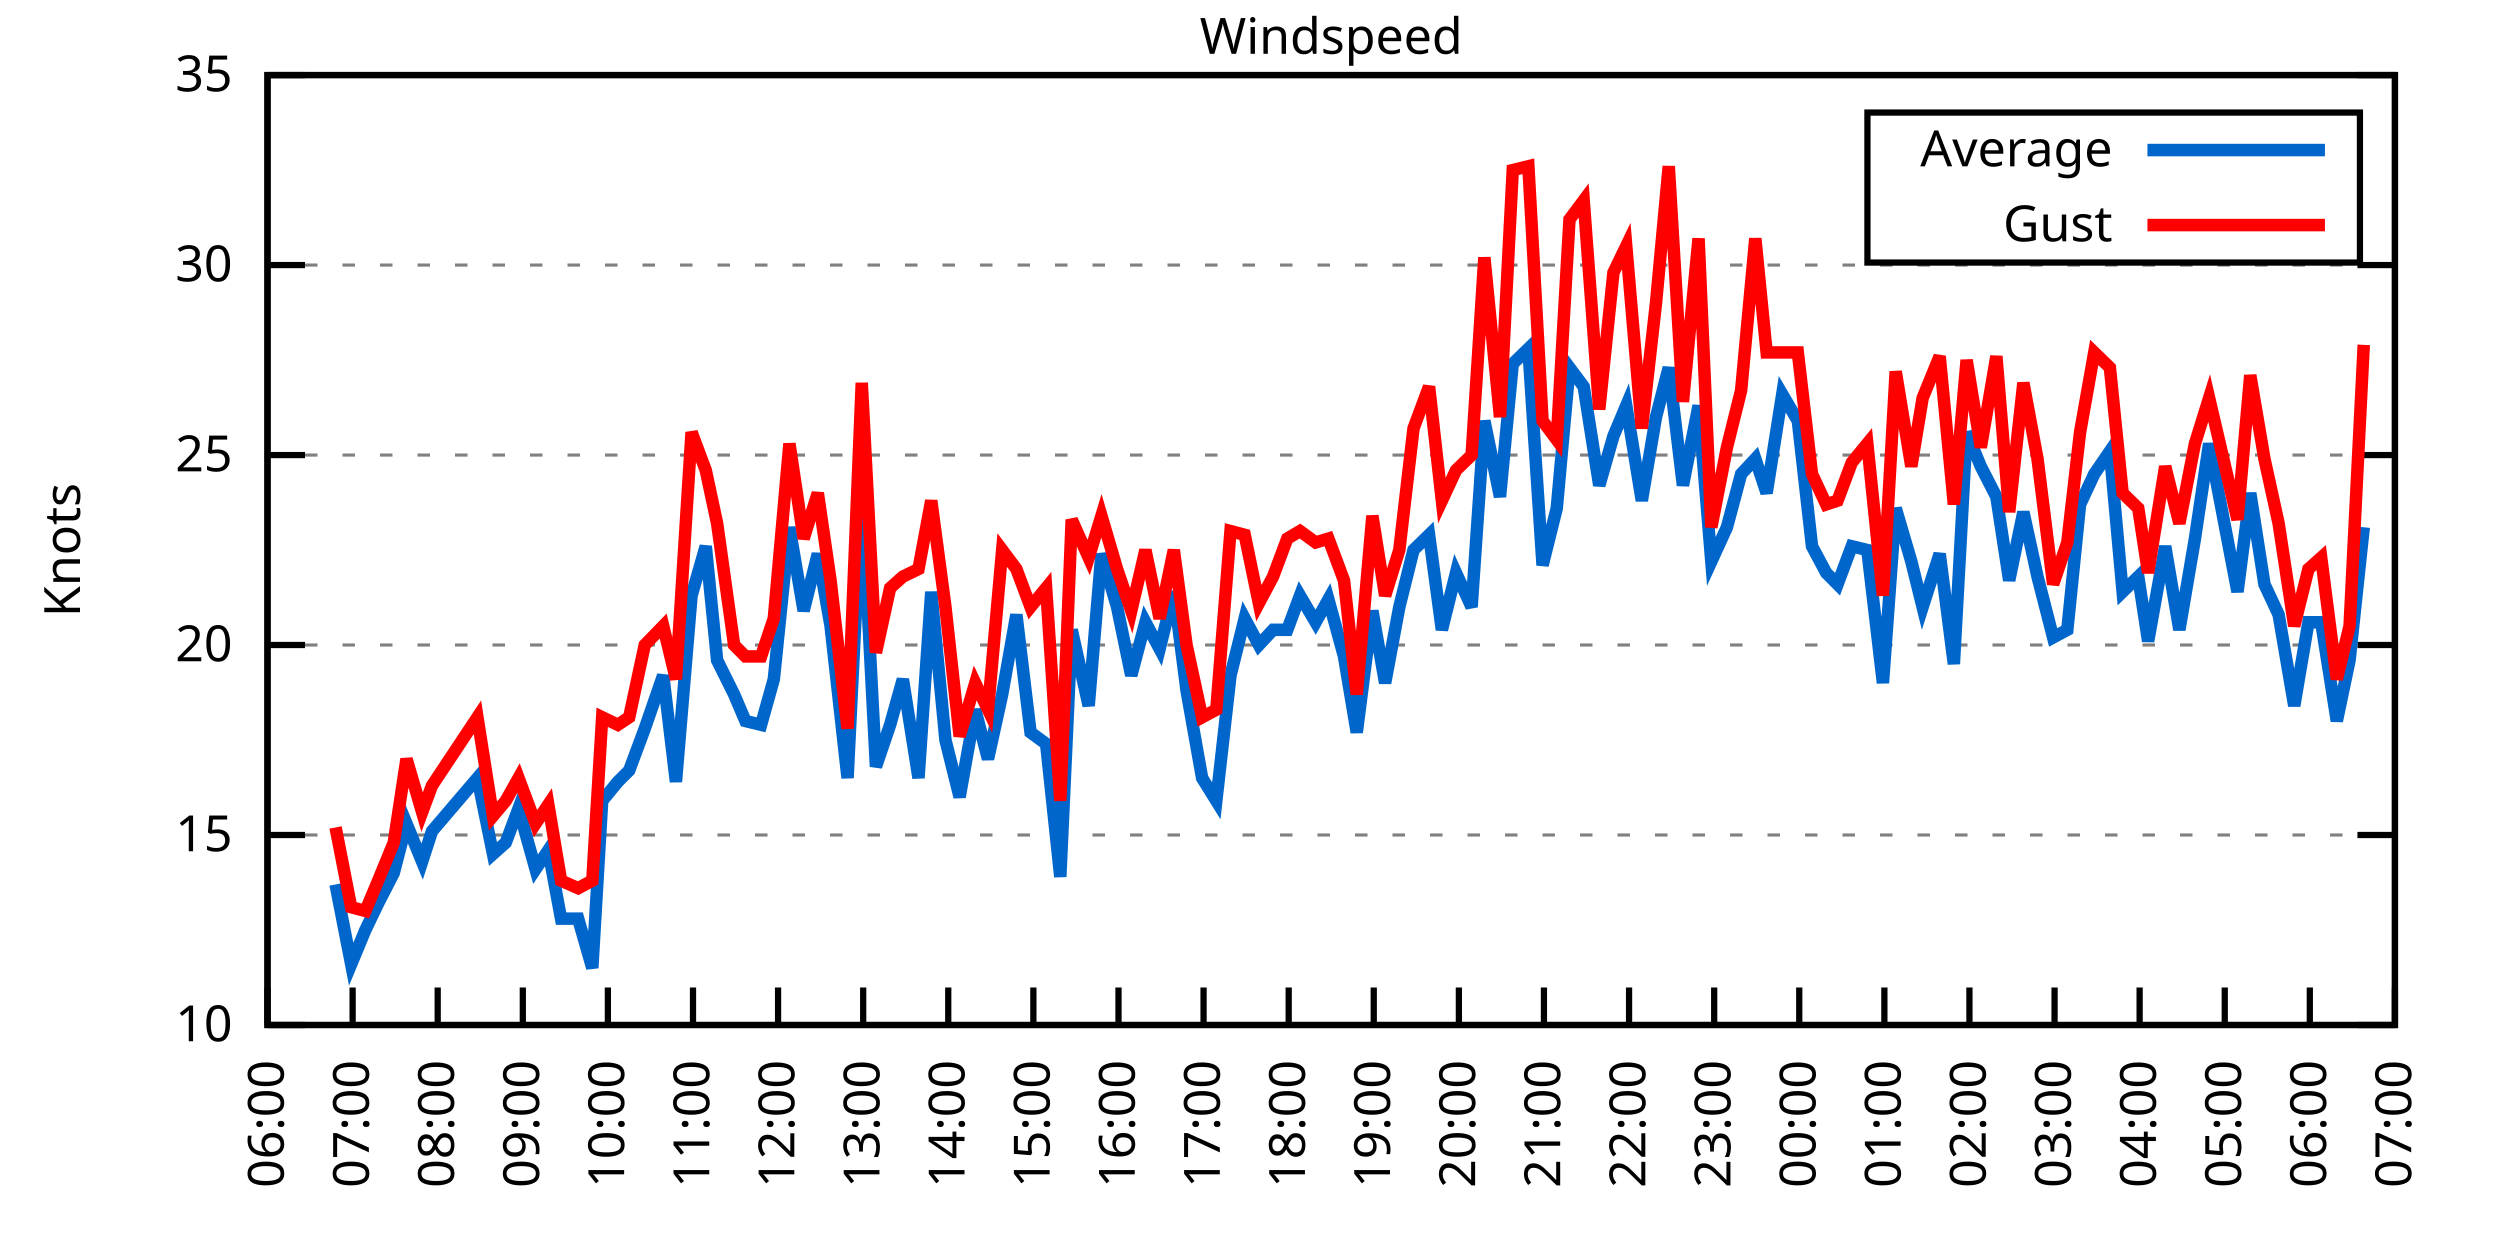
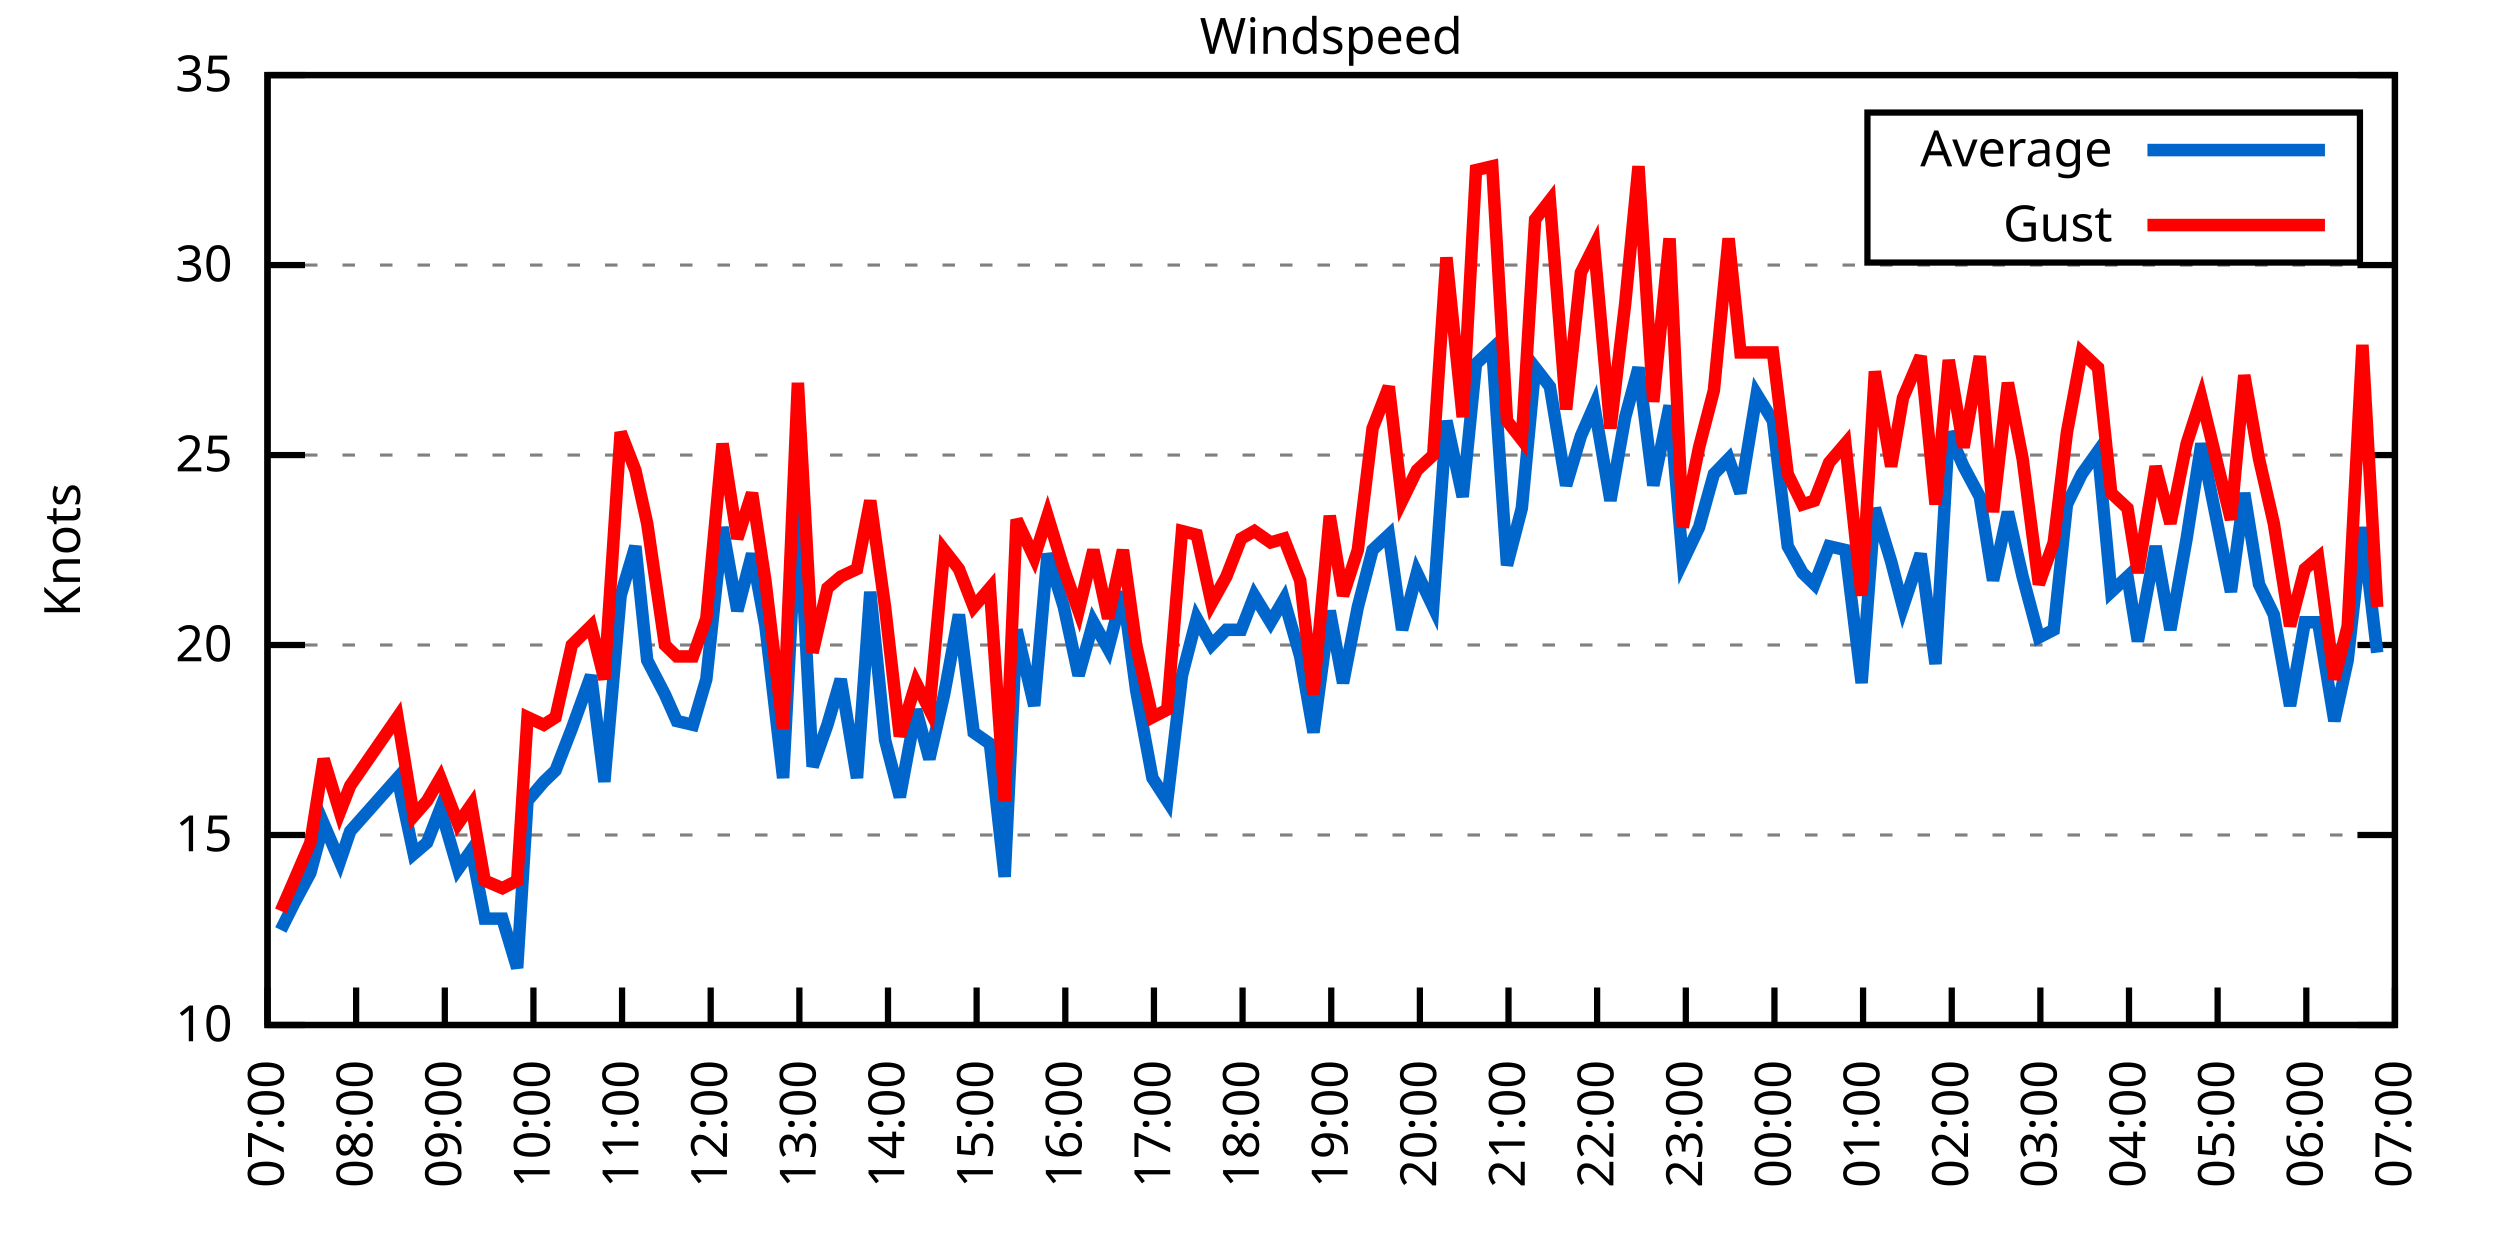
<svg xmlns="http://www.w3.org/2000/svg" xmlns:xlink="http://www.w3.org/1999/xlink" width="400" height="200" viewBox="0 0 400 200">
  <g id="gnuplot_canvas">
    <rect x="0" y="0" width="400" height="200" fill="none" />
    <defs>
      <circle id="gpDot" r="0.5" stroke-width="0.5" stroke="currentColor" />
      <path id="gpPt0" stroke-width="0.333" stroke="currentColor" d="M-1,0 h2 M0,-1 v2" />
      <path id="gpPt1" stroke-width="0.333" stroke="currentColor" d="M-1,-1 L1,1 M1,-1 L-1,1" />
      <path id="gpPt2" stroke-width="0.333" stroke="currentColor" d="M-1,0 L1,0 M0,-1 L0,1 M-1,-1 L1,1 M-1,1 L1,-1" />
      <rect id="gpPt3" stroke-width="0.333" stroke="currentColor" x="-1" y="-1" width="2" height="2" />
      <rect id="gpPt4" stroke-width="0.333" stroke="currentColor" fill="currentColor" x="-1" y="-1" width="2" height="2" />
      <circle id="gpPt5" stroke-width="0.333" stroke="currentColor" cx="0" cy="0" r="1" />
      <use xlink:href="#gpPt5" id="gpPt6" fill="currentColor" stroke="none" />
      <path id="gpPt7" stroke-width="0.333" stroke="currentColor" d="M0,-1.33 L-1.33,0.67 L1.33,0.67 z" />
      <use xlink:href="#gpPt7" id="gpPt8" fill="currentColor" stroke="none" />
      <use xlink:href="#gpPt7" id="gpPt9" stroke="currentColor" transform="rotate(180)" />
      <use xlink:href="#gpPt9" id="gpPt10" fill="currentColor" stroke="none" />
      <use xlink:href="#gpPt3" id="gpPt11" stroke="currentColor" transform="rotate(45)" />
      <use xlink:href="#gpPt11" id="gpPt12" fill="currentColor" stroke="none" />
      <path id="gpPt13" stroke-width="0.333" stroke="currentColor" d="M0,1.330 L1.265,0.411 L0.782,-1.067 L-0.782,-1.076 L-1.265,0.411 z" />
      <use xlink:href="#gpPt13" id="gpPt14" fill="currentColor" stroke="none" />
      <filter id="textbox" filterUnits="objectBoundingBox" x="0" y="0" height="1" width="1">
        <feFlood flood-color="white" flood-opacity="1" result="bgnd" />
        <feComposite in="SourceGraphic" in2="bgnd" operator="atop" />
      </filter>
      <filter id="greybox" filterUnits="objectBoundingBox" x="0" y="0" height="1" width="1">
        <feFlood flood-color="lightgrey" flood-opacity="1" result="grey" />
        <feComposite in="SourceGraphic" in2="grey" operator="atop" />
      </filter>
    </defs>
    <g fill="none" color="white" stroke="currentColor" stroke-width="1.00" stroke-linecap="butt" stroke-linejoin="miter">
</g>
    <g fill="none" color="black" stroke="currentColor" stroke-width="1.00" stroke-linecap="butt" stroke-linejoin="miter">
      <g stroke="none" shape-rendering="crispEdges">
        <polygon fill="rgb(255, 255, 255)" points="42.80,164.00 383.18,164.00 383.18,12.02 42.80,12.02 " />
      </g>
    </g>
    <g fill="none" color="black" stroke="currentColor" stroke-width="1.00" stroke-linecap="butt" stroke-linejoin="miter">
</g>
    <g fill="none" color="black" stroke="black" stroke-width="0.50" stroke-linecap="butt" stroke-linejoin="miter">
</g>
    <g fill="none" color="gray" stroke="currentColor" stroke-width="0.50" stroke-linecap="butt" stroke-linejoin="miter">
      <path stroke="gray" stroke-dasharray="2,4" class="gridline" d="M42.80,164.00 L383.19,164.00  " />
    </g>
    <g fill="none" color="gray" stroke="gray" stroke-width="1.00" stroke-linecap="butt" stroke-linejoin="miter">
</g>
    <g fill="none" color="black" stroke="currentColor" stroke-width="1.00" stroke-linecap="butt" stroke-linejoin="miter">
      <path stroke="black" d="M42.80,164.00 L48.80,164.00 M383.19,164.00 L377.19,164.00  " />
      <g transform="translate(37.20,166.60)" stroke="none" fill="black" font-family="Sans" font-size="8.00" text-anchor="end">
        <text>
          <tspan font-family="Sans"> 10</tspan>
        </text>
      </g>
    </g>
    <g fill="none" color="black" stroke="currentColor" stroke-width="1.00" stroke-linecap="butt" stroke-linejoin="miter">
</g>
    <g fill="none" color="black" stroke="black" stroke-width="0.50" stroke-linecap="butt" stroke-linejoin="miter">
</g>
    <g fill="none" color="gray" stroke="currentColor" stroke-width="0.50" stroke-linecap="butt" stroke-linejoin="miter">
      <path stroke="gray" stroke-dasharray="2,4" class="gridline" d="M42.80,133.60 L383.19,133.60  " />
    </g>
    <g fill="none" color="gray" stroke="gray" stroke-width="1.00" stroke-linecap="butt" stroke-linejoin="miter">
</g>
    <g fill="none" color="black" stroke="currentColor" stroke-width="1.00" stroke-linecap="butt" stroke-linejoin="miter">
      <path stroke="black" d="M42.80,133.60 L48.80,133.60 M383.19,133.60 L377.19,133.60  " />
      <g transform="translate(37.20,136.20)" stroke="none" fill="black" font-family="Sans" font-size="8.00" text-anchor="end">
        <text>
          <tspan font-family="Sans"> 15</tspan>
        </text>
      </g>
    </g>
    <g fill="none" color="black" stroke="currentColor" stroke-width="1.00" stroke-linecap="butt" stroke-linejoin="miter">
</g>
    <g fill="none" color="black" stroke="black" stroke-width="0.50" stroke-linecap="butt" stroke-linejoin="miter">
</g>
    <g fill="none" color="gray" stroke="currentColor" stroke-width="0.50" stroke-linecap="butt" stroke-linejoin="miter">
      <path stroke="gray" stroke-dasharray="2,4" class="gridline" d="M42.80,103.20 L383.19,103.20  " />
    </g>
    <g fill="none" color="gray" stroke="gray" stroke-width="1.00" stroke-linecap="butt" stroke-linejoin="miter">
</g>
    <g fill="none" color="black" stroke="currentColor" stroke-width="1.00" stroke-linecap="butt" stroke-linejoin="miter">
      <path stroke="black" d="M42.80,103.20 L48.80,103.20 M383.19,103.20 L377.19,103.20  " />
      <g transform="translate(37.20,105.80)" stroke="none" fill="black" font-family="Sans" font-size="8.00" text-anchor="end">
        <text>
          <tspan font-family="Sans"> 20</tspan>
        </text>
      </g>
    </g>
    <g fill="none" color="black" stroke="currentColor" stroke-width="1.00" stroke-linecap="butt" stroke-linejoin="miter">
</g>
    <g fill="none" color="black" stroke="black" stroke-width="0.50" stroke-linecap="butt" stroke-linejoin="miter">
</g>
    <g fill="none" color="gray" stroke="currentColor" stroke-width="0.50" stroke-linecap="butt" stroke-linejoin="miter">
      <path stroke="gray" stroke-dasharray="2,4" class="gridline" d="M42.80,72.81 L383.19,72.81  " />
    </g>
    <g fill="none" color="gray" stroke="gray" stroke-width="1.00" stroke-linecap="butt" stroke-linejoin="miter">
</g>
    <g fill="none" color="black" stroke="currentColor" stroke-width="1.00" stroke-linecap="butt" stroke-linejoin="miter">
      <path stroke="black" d="M42.80,72.81 L48.80,72.81 M383.19,72.81 L377.19,72.81  " />
      <g transform="translate(37.20,75.41)" stroke="none" fill="black" font-family="Sans" font-size="8.00" text-anchor="end">
        <text>
          <tspan font-family="Sans"> 25</tspan>
        </text>
      </g>
    </g>
    <g fill="none" color="black" stroke="currentColor" stroke-width="1.00" stroke-linecap="butt" stroke-linejoin="miter">
</g>
    <g fill="none" color="black" stroke="black" stroke-width="0.50" stroke-linecap="butt" stroke-linejoin="miter">
</g>
    <g fill="none" color="gray" stroke="currentColor" stroke-width="0.50" stroke-linecap="butt" stroke-linejoin="miter">
      <path stroke="gray" stroke-dasharray="2,4" class="gridline" d="M42.80,42.41 L383.19,42.41  " />
    </g>
    <g fill="none" color="gray" stroke="gray" stroke-width="1.00" stroke-linecap="butt" stroke-linejoin="miter">
</g>
    <g fill="none" color="black" stroke="currentColor" stroke-width="1.00" stroke-linecap="butt" stroke-linejoin="miter">
      <path stroke="black" d="M42.80,42.41 L48.80,42.41 M383.19,42.41 L377.19,42.41  " />
      <g transform="translate(37.20,45.01)" stroke="none" fill="black" font-family="Sans" font-size="8.00" text-anchor="end">
        <text>
          <tspan font-family="Sans"> 30</tspan>
        </text>
      </g>
    </g>
    <g fill="none" color="black" stroke="currentColor" stroke-width="1.00" stroke-linecap="butt" stroke-linejoin="miter">
</g>
    <g fill="none" color="black" stroke="black" stroke-width="0.50" stroke-linecap="butt" stroke-linejoin="miter">
</g>
    <g fill="none" color="gray" stroke="currentColor" stroke-width="0.50" stroke-linecap="butt" stroke-linejoin="miter">
      <path stroke="gray" stroke-dasharray="2,4" class="gridline" d="M42.80,12.01 L383.19,12.01  " />
    </g>
    <g fill="none" color="gray" stroke="gray" stroke-width="1.00" stroke-linecap="butt" stroke-linejoin="miter">
</g>
    <g fill="none" color="black" stroke="currentColor" stroke-width="1.00" stroke-linecap="butt" stroke-linejoin="miter">
      <path stroke="black" d="M42.80,12.01 L48.80,12.01 M383.19,12.01 L377.19,12.01  " />
      <g transform="translate(37.20,14.61)" stroke="none" fill="black" font-family="Sans" font-size="8.00" text-anchor="end">
        <text>
          <tspan font-family="Sans"> 35</tspan>
        </text>
      </g>
    </g>
    <g fill="none" color="black" stroke="currentColor" stroke-width="1.00" stroke-linecap="butt" stroke-linejoin="miter">
      <path stroke="black" d="M42.80,164.00 L42.80,158.00  " />
      <g transform="translate(45.40,169.60) rotate(270.00)" stroke="none" fill="black" font-family="Sans" font-size="8.00" text-anchor="end">
        <text>
-           <tspan font-family="Sans">06:00</tspan>
-         </text>
-       </g>
-     </g>
-     <g fill="none" color="black" stroke="currentColor" stroke-width="1.00" stroke-linecap="butt" stroke-linejoin="miter">
-       <path stroke="black" d="M56.42,164.00 L56.42,158.00  " />
-       <g transform="translate(59.02,169.60) rotate(270.00)" stroke="none" fill="black" font-family="Sans" font-size="8.00" text-anchor="end">
-         <text>
          <tspan font-family="Sans">07:00</tspan>
        </text>
      </g>
    </g>
    <g fill="none" color="black" stroke="currentColor" stroke-width="1.00" stroke-linecap="butt" stroke-linejoin="miter">
-       <path stroke="black" d="M70.03,164.00 L70.03,158.00  " />
-       <g transform="translate(72.63,169.60) rotate(270.00)" stroke="none" fill="black" font-family="Sans" font-size="8.00" text-anchor="end">
+       <path stroke="black" d="M56.98,164.00 L56.98,158.00  " />
+       <g transform="translate(59.58,169.60) rotate(270.00)" stroke="none" fill="black" font-family="Sans" font-size="8.00" text-anchor="end">
        <text>
          <tspan font-family="Sans">08:00</tspan>
        </text>
      </g>
    </g>
    <g fill="none" color="black" stroke="currentColor" stroke-width="1.00" stroke-linecap="butt" stroke-linejoin="miter">
-       <path stroke="black" d="M83.65,164.00 L83.65,158.00  " />
-       <g transform="translate(86.25,169.60) rotate(270.00)" stroke="none" fill="black" font-family="Sans" font-size="8.00" text-anchor="end">
+       <path stroke="black" d="M71.17,164.00 L71.17,158.00  " />
+       <g transform="translate(73.77,169.60) rotate(270.00)" stroke="none" fill="black" font-family="Sans" font-size="8.00" text-anchor="end">
        <text>
          <tspan font-family="Sans">09:00</tspan>
        </text>
      </g>
    </g>
    <g fill="none" color="black" stroke="currentColor" stroke-width="1.00" stroke-linecap="butt" stroke-linejoin="miter">
-       <path stroke="black" d="M97.26,164.00 L97.26,158.00  " />
-       <g transform="translate(99.86,169.60) rotate(270.00)" stroke="none" fill="black" font-family="Sans" font-size="8.00" text-anchor="end">
+       <path stroke="black" d="M85.35,164.00 L85.35,158.00  " />
+       <g transform="translate(87.95,169.60) rotate(270.00)" stroke="none" fill="black" font-family="Sans" font-size="8.00" text-anchor="end">
        <text>
          <tspan font-family="Sans">10:00</tspan>
        </text>
      </g>
    </g>
    <g fill="none" color="black" stroke="currentColor" stroke-width="1.00" stroke-linecap="butt" stroke-linejoin="miter">
-       <path stroke="black" d="M110.88,164.00 L110.88,158.00  " />
-       <g transform="translate(113.48,169.60) rotate(270.00)" stroke="none" fill="black" font-family="Sans" font-size="8.00" text-anchor="end">
+       <path stroke="black" d="M99.53,164.00 L99.53,158.00  " />
+       <g transform="translate(102.13,169.60) rotate(270.00)" stroke="none" fill="black" font-family="Sans" font-size="8.00" text-anchor="end">
        <text>
          <tspan font-family="Sans">11:00</tspan>
        </text>
      </g>
    </g>
    <g fill="none" color="black" stroke="currentColor" stroke-width="1.00" stroke-linecap="butt" stroke-linejoin="miter">
-       <path stroke="black" d="M124.49,164.00 L124.49,158.00  " />
-       <g transform="translate(127.09,169.60) rotate(270.00)" stroke="none" fill="black" font-family="Sans" font-size="8.00" text-anchor="end">
+       <path stroke="black" d="M113.71,164.00 L113.71,158.00  " />
+       <g transform="translate(116.31,169.60) rotate(270.00)" stroke="none" fill="black" font-family="Sans" font-size="8.00" text-anchor="end">
        <text>
          <tspan font-family="Sans">12:00</tspan>
        </text>
      </g>
    </g>
    <g fill="none" color="black" stroke="currentColor" stroke-width="1.00" stroke-linecap="butt" stroke-linejoin="miter">
-       <path stroke="black" d="M138.11,164.00 L138.11,158.00  " />
-       <g transform="translate(140.71,169.60) rotate(270.00)" stroke="none" fill="black" font-family="Sans" font-size="8.00" text-anchor="end">
+       <path stroke="black" d="M127.90,164.00 L127.90,158.00  " />
+       <g transform="translate(130.50,169.60) rotate(270.00)" stroke="none" fill="black" font-family="Sans" font-size="8.00" text-anchor="end">
        <text>
          <tspan font-family="Sans">13:00</tspan>
        </text>
      </g>
    </g>
    <g fill="none" color="black" stroke="currentColor" stroke-width="1.00" stroke-linecap="butt" stroke-linejoin="miter">
-       <path stroke="black" d="M151.72,164.00 L151.72,158.00  " />
-       <g transform="translate(154.32,169.60) rotate(270.00)" stroke="none" fill="black" font-family="Sans" font-size="8.00" text-anchor="end">
+       <path stroke="black" d="M142.08,164.00 L142.08,158.00  " />
+       <g transform="translate(144.68,169.60) rotate(270.00)" stroke="none" fill="black" font-family="Sans" font-size="8.00" text-anchor="end">
        <text>
          <tspan font-family="Sans">14:00</tspan>
        </text>
      </g>
    </g>
    <g fill="none" color="black" stroke="currentColor" stroke-width="1.00" stroke-linecap="butt" stroke-linejoin="miter">
-       <path stroke="black" d="M165.34,164.00 L165.34,158.00  " />
-       <g transform="translate(167.94,169.60) rotate(270.00)" stroke="none" fill="black" font-family="Sans" font-size="8.00" text-anchor="end">
+       <path stroke="black" d="M156.26,164.00 L156.26,158.00  " />
+       <g transform="translate(158.86,169.60) rotate(270.00)" stroke="none" fill="black" font-family="Sans" font-size="8.00" text-anchor="end">
        <text>
          <tspan font-family="Sans">15:00</tspan>
        </text>
      </g>
    </g>
    <g fill="none" color="black" stroke="currentColor" stroke-width="1.00" stroke-linecap="butt" stroke-linejoin="miter">
-       <path stroke="black" d="M178.96,164.00 L178.96,158.00  " />
-       <g transform="translate(181.56,169.60) rotate(270.00)" stroke="none" fill="black" font-family="Sans" font-size="8.00" text-anchor="end">
+       <path stroke="black" d="M170.45,164.00 L170.45,158.00  " />
+       <g transform="translate(173.05,169.60) rotate(270.00)" stroke="none" fill="black" font-family="Sans" font-size="8.00" text-anchor="end">
        <text>
          <tspan font-family="Sans">16:00</tspan>
        </text>
      </g>
    </g>
    <g fill="none" color="black" stroke="currentColor" stroke-width="1.00" stroke-linecap="butt" stroke-linejoin="miter">
-       <path stroke="black" d="M192.57,164.00 L192.57,158.00  " />
-       <g transform="translate(195.17,169.60) rotate(270.00)" stroke="none" fill="black" font-family="Sans" font-size="8.00" text-anchor="end">
+       <path stroke="black" d="M184.63,164.00 L184.63,158.00  " />
+       <g transform="translate(187.23,169.60) rotate(270.00)" stroke="none" fill="black" font-family="Sans" font-size="8.00" text-anchor="end">
        <text>
          <tspan font-family="Sans">17:00</tspan>
        </text>
      </g>
    </g>
    <g fill="none" color="black" stroke="currentColor" stroke-width="1.00" stroke-linecap="butt" stroke-linejoin="miter">
-       <path stroke="black" d="M206.19,164.00 L206.19,158.00  " />
-       <g transform="translate(208.79,169.60) rotate(270.00)" stroke="none" fill="black" font-family="Sans" font-size="8.00" text-anchor="end">
+       <path stroke="black" d="M198.81,164.00 L198.81,158.00  " />
+       <g transform="translate(201.41,169.60) rotate(270.00)" stroke="none" fill="black" font-family="Sans" font-size="8.00" text-anchor="end">
        <text>
          <tspan font-family="Sans">18:00</tspan>
        </text>
      </g>
    </g>
    <g fill="none" color="black" stroke="currentColor" stroke-width="1.00" stroke-linecap="butt" stroke-linejoin="miter">
-       <path stroke="black" d="M219.80,164.00 L219.80,158.00  " />
-       <g transform="translate(222.40,169.60) rotate(270.00)" stroke="none" fill="black" font-family="Sans" font-size="8.00" text-anchor="end">
+       <path stroke="black" d="M213.00,164.00 L213.00,158.00  " />
+       <g transform="translate(215.60,169.60) rotate(270.00)" stroke="none" fill="black" font-family="Sans" font-size="8.00" text-anchor="end">
        <text>
          <tspan font-family="Sans">19:00</tspan>
        </text>
      </g>
    </g>
    <g fill="none" color="black" stroke="currentColor" stroke-width="1.00" stroke-linecap="butt" stroke-linejoin="miter">
-       <path stroke="black" d="M233.42,164.00 L233.42,158.00  " />
-       <g transform="translate(236.02,169.60) rotate(270.00)" stroke="none" fill="black" font-family="Sans" font-size="8.00" text-anchor="end">
+       <path stroke="black" d="M227.18,164.00 L227.18,158.00  " />
+       <g transform="translate(229.78,169.60) rotate(270.00)" stroke="none" fill="black" font-family="Sans" font-size="8.00" text-anchor="end">
        <text>
          <tspan font-family="Sans">20:00</tspan>
        </text>
      </g>
    </g>
    <g fill="none" color="black" stroke="currentColor" stroke-width="1.00" stroke-linecap="butt" stroke-linejoin="miter">
-       <path stroke="black" d="M247.03,164.00 L247.03,158.00  " />
-       <g transform="translate(249.63,169.60) rotate(270.00)" stroke="none" fill="black" font-family="Sans" font-size="8.00" text-anchor="end">
+       <path stroke="black" d="M241.36,164.00 L241.36,158.00  " />
+       <g transform="translate(243.96,169.60) rotate(270.00)" stroke="none" fill="black" font-family="Sans" font-size="8.00" text-anchor="end">
        <text>
          <tspan font-family="Sans">21:00</tspan>
        </text>
      </g>
    </g>
    <g fill="none" color="black" stroke="currentColor" stroke-width="1.00" stroke-linecap="butt" stroke-linejoin="miter">
-       <path stroke="black" d="M260.65,164.00 L260.65,158.00  " />
-       <g transform="translate(263.25,169.60) rotate(270.00)" stroke="none" fill="black" font-family="Sans" font-size="8.00" text-anchor="end">
+       <path stroke="black" d="M255.54,164.00 L255.54,158.00  " />
+       <g transform="translate(258.14,169.60) rotate(270.00)" stroke="none" fill="black" font-family="Sans" font-size="8.00" text-anchor="end">
        <text>
          <tspan font-family="Sans">22:00</tspan>
        </text>
      </g>
    </g>
    <g fill="none" color="black" stroke="currentColor" stroke-width="1.00" stroke-linecap="butt" stroke-linejoin="miter">
-       <path stroke="black" d="M274.27,164.00 L274.27,158.00  " />
-       <g transform="translate(276.87,169.60) rotate(270.00)" stroke="none" fill="black" font-family="Sans" font-size="8.00" text-anchor="end">
+       <path stroke="black" d="M269.73,164.00 L269.73,158.00  " />
+       <g transform="translate(272.33,169.60) rotate(270.00)" stroke="none" fill="black" font-family="Sans" font-size="8.00" text-anchor="end">
        <text>
          <tspan font-family="Sans">23:00</tspan>
        </text>
      </g>
    </g>
    <g fill="none" color="black" stroke="currentColor" stroke-width="1.00" stroke-linecap="butt" stroke-linejoin="miter">
-       <path stroke="black" d="M287.88,164.00 L287.88,158.00  " />
-       <g transform="translate(290.48,169.60) rotate(270.00)" stroke="none" fill="black" font-family="Sans" font-size="8.00" text-anchor="end">
+       <path stroke="black" d="M283.91,164.00 L283.91,158.00  " />
+       <g transform="translate(286.51,169.60) rotate(270.00)" stroke="none" fill="black" font-family="Sans" font-size="8.00" text-anchor="end">
        <text>
          <tspan font-family="Sans">00:00</tspan>
        </text>
      </g>
    </g>
    <g fill="none" color="black" stroke="currentColor" stroke-width="1.00" stroke-linecap="butt" stroke-linejoin="miter">
-       <path stroke="black" d="M301.50,164.00 L301.50,158.00  " />
-       <g transform="translate(304.10,169.60) rotate(270.00)" stroke="none" fill="black" font-family="Sans" font-size="8.00" text-anchor="end">
+       <path stroke="black" d="M298.09,164.00 L298.09,158.00  " />
+       <g transform="translate(300.69,169.60) rotate(270.00)" stroke="none" fill="black" font-family="Sans" font-size="8.00" text-anchor="end">
        <text>
          <tspan font-family="Sans">01:00</tspan>
        </text>
      </g>
    </g>
    <g fill="none" color="black" stroke="currentColor" stroke-width="1.00" stroke-linecap="butt" stroke-linejoin="miter">
-       <path stroke="black" d="M315.11,164.00 L315.11,158.00  " />
-       <g transform="translate(317.71,169.60) rotate(270.00)" stroke="none" fill="black" font-family="Sans" font-size="8.00" text-anchor="end">
+       <path stroke="black" d="M312.28,164.00 L312.28,158.00  " />
+       <g transform="translate(314.88,169.60) rotate(270.00)" stroke="none" fill="black" font-family="Sans" font-size="8.00" text-anchor="end">
        <text>
          <tspan font-family="Sans">02:00</tspan>
        </text>
      </g>
    </g>
    <g fill="none" color="black" stroke="currentColor" stroke-width="1.00" stroke-linecap="butt" stroke-linejoin="miter">
-       <path stroke="black" d="M328.73,164.00 L328.73,158.00  " />
-       <g transform="translate(331.33,169.60) rotate(270.00)" stroke="none" fill="black" font-family="Sans" font-size="8.00" text-anchor="end">
+       <path stroke="black" d="M326.46,164.00 L326.46,158.00  " />
+       <g transform="translate(329.06,169.60) rotate(270.00)" stroke="none" fill="black" font-family="Sans" font-size="8.00" text-anchor="end">
        <text>
          <tspan font-family="Sans">03:00</tspan>
        </text>
      </g>
    </g>
    <g fill="none" color="black" stroke="currentColor" stroke-width="1.00" stroke-linecap="butt" stroke-linejoin="miter">
-       <path stroke="black" d="M342.34,164.00 L342.34,158.00  " />
-       <g transform="translate(344.94,169.60) rotate(270.00)" stroke="none" fill="black" font-family="Sans" font-size="8.00" text-anchor="end">
+       <path stroke="black" d="M340.64,164.00 L340.64,158.00  " />
+       <g transform="translate(343.24,169.60) rotate(270.00)" stroke="none" fill="black" font-family="Sans" font-size="8.00" text-anchor="end">
        <text>
          <tspan font-family="Sans">04:00</tspan>
        </text>
      </g>
    </g>
    <g fill="none" color="black" stroke="currentColor" stroke-width="1.00" stroke-linecap="butt" stroke-linejoin="miter">
-       <path stroke="black" d="M355.96,164.00 L355.96,158.00  " />
-       <g transform="translate(358.56,169.60) rotate(270.00)" stroke="none" fill="black" font-family="Sans" font-size="8.00" text-anchor="end">
+       <path stroke="black" d="M354.82,164.00 L354.82,158.00  " />
+       <g transform="translate(357.42,169.60) rotate(270.00)" stroke="none" fill="black" font-family="Sans" font-size="8.00" text-anchor="end">
        <text>
          <tspan font-family="Sans">05:00</tspan>
        </text>
      </g>
    </g>
    <g fill="none" color="black" stroke="currentColor" stroke-width="1.00" stroke-linecap="butt" stroke-linejoin="miter">
-       <path stroke="black" d="M369.57,164.00 L369.57,158.00  " />
-       <g transform="translate(372.17,169.60) rotate(270.00)" stroke="none" fill="black" font-family="Sans" font-size="8.00" text-anchor="end">
+       <path stroke="black" d="M369.01,164.00 L369.01,158.00  " />
+       <g transform="translate(371.61,169.60) rotate(270.00)" stroke="none" fill="black" font-family="Sans" font-size="8.00" text-anchor="end">
        <text>
          <tspan font-family="Sans">06:00</tspan>
        </text>
      </g>
    </g>
    <g fill="none" color="black" stroke="currentColor" stroke-width="1.00" stroke-linecap="butt" stroke-linejoin="miter">
      <path stroke="black" d="M383.19,164.00 L383.19,158.00  " />
      <g transform="translate(385.79,169.60) rotate(270.00)" stroke="none" fill="black" font-family="Sans" font-size="8.00" text-anchor="end">
        <text>
          <tspan font-family="Sans">07:00</tspan>
        </text>
      </g>
    </g>
    <g fill="none" color="black" stroke="currentColor" stroke-width="1.00" stroke-linecap="butt" stroke-linejoin="miter">
</g>
    <g fill="none" color="black" stroke="currentColor" stroke-width="1.00" stroke-linecap="butt" stroke-linejoin="miter">
      <path stroke="black" d="M42.80,12.01 L42.80,164.00 L383.19,164.00 L383.19,12.01 L42.80,12.01 Z  " />
    </g>
    <g fill="none" color="black" stroke="currentColor" stroke-width="1.00" stroke-linecap="butt" stroke-linejoin="miter">
</g>
    <g fill="none" color="black" stroke="currentColor" stroke-width="1.00" stroke-linecap="butt" stroke-linejoin="miter">
      <path stroke="black" d="M298.79,42.01 L298.79,18.01 L377.59,18.01 L377.59,42.01 L298.79,42.01 Z  " />
    </g>
    <g id="Windspeed_plot_1">
      <g fill="none" color="white" stroke="black" stroke-width="2.00" stroke-linecap="butt" stroke-linejoin="miter">
</g>
      <g fill="none" color="black" stroke="currentColor" stroke-width="2.00" stroke-linecap="butt" stroke-linejoin="miter">
        <g transform="translate(337.99,26.61)" stroke="none" fill="black" font-family="Sans" font-size="8.00" text-anchor="end">
          <text>
            <tspan font-family="Sans">Average</tspan>
          </text>
        </g>
      </g>
      <g fill="none" color="black" stroke="currentColor" stroke-width="2.00" stroke-linecap="butt" stroke-linejoin="miter">
-         <path stroke="rgb(  0, 102, 204)" d="M343.59,24.01 L371.99,24.01 M53.69,141.51 L56.19,154.27 L58.46,148.80 L60.50,144.55 L63.00,139.68 L65.04,131.78   L67.54,137.86 L69.12,132.99 L76.39,124.48 L78.88,136.64 L80.92,134.82 L82.97,129.35 L85.69,139.07 L87.73,136.03   L89.77,146.98 L92.50,146.98 L94.77,154.88 L96.35,128.13 L98.85,125.09 L100.67,123.27 L103.16,116.58 L106.11,108.07   L108.15,125.09 L110.65,95.30 L112.92,87.40 L114.74,105.64 L117.46,111.11 L119.27,115.36 L121.77,115.97 L123.81,108.68   L126.31,84.36 L128.58,97.73 L130.85,88.61 L132.89,100.16 L135.61,124.48 L137.88,78.89 L140.15,122.66 L142.42,115.97   L144.46,108.68 L146.96,124.48 L149.00,94.69 L151.27,118.40 L153.54,127.52 L156.04,113.54 L158.08,121.44 L160.35,111.11   L162.62,98.34 L164.89,117.19 L167.38,119.01 L169.65,140.29 L171.47,100.77 L174.19,112.93 L176.23,88.61 L178.73,97.12   L181.00,108.07 L183.27,99.56 L185.54,103.81 L187.81,94.69 L189.85,110.50 L192.34,124.48 L194.61,128.13 L196.88,108.07   L199.15,98.95 L201.42,103.20 L203.69,100.77 L205.96,100.77 L208.00,95.30 L210.50,99.56 L212.54,95.91 L215.04,105.03   L217.08,117.19 L219.58,97.73 L221.62,109.28 L223.89,97.12 L226.16,88.00 L228.65,85.57 L230.70,100.77 L232.96,91.65   L235.46,97.12 L237.50,67.33 L240.00,79.49 L242.04,58.21 L244.54,55.78 L246.81,90.44 L249.08,81.32 L251.12,58.82   L253.39,61.86 L255.88,77.67 L258.15,69.77 L260.20,64.90 L262.69,80.10 L264.96,66.73 L267.00,58.82 L269.27,77.67   L271.77,64.90 L273.81,89.83 L276.31,84.36 L278.58,75.85 L280.85,73.41 L282.66,78.89 L285.16,63.08 L287.65,67.33   L289.92,87.40 L292.19,91.65 L294.01,93.48 L296.28,87.40 L298.77,88.00 L301.27,109.28 L303.31,81.32 L305.81,89.83   L307.62,97.12 L310.35,88.61 L312.62,106.24 L314.66,69.16 L316.93,74.63 L319.42,79.49 L321.47,92.87 L323.74,81.93   L326.00,92.26 L328.50,101.99 L330.77,100.77 L332.81,80.71 L335.08,75.85 L337.58,72.20 L339.62,94.69 L342.12,92.26   L343.70,102.60 L346.43,87.40 L348.70,100.77 L351.19,86.18 L353.46,70.98 L358.00,94.69 L360.04,78.89 L362.31,93.48   L364.58,98.34 L367.08,112.93 L369.35,99.56 L371.39,99.56 L373.89,115.36 L375.93,105.64 L378.20,84.36  " />
+         <path stroke="rgb(  0, 102, 204)" d="M343.59,24.01 L371.99,24.01 M44.93,148.80 L47.05,144.55 L49.66,139.68 L51.78,131.78 L54.38,137.86 L56.04,132.99   L63.60,124.48 L66.20,136.64 L68.33,134.82 L70.46,129.35 L73.29,139.07 L75.42,136.03 L77.55,146.98 L80.38,146.98   L82.75,154.88 L84.40,128.13 L87.00,125.09 L88.89,123.27 L91.49,116.58 L94.57,108.07 L96.70,125.09 L99.30,95.30   L101.66,87.40 L103.55,105.64 L106.39,111.11 L108.28,115.36 L110.88,115.97 L113.01,108.68 L115.61,84.36 L117.97,97.73   L120.33,88.61 L122.46,100.16 L125.30,124.48 L127.66,78.89 L130.02,122.66 L132.39,115.97 L134.52,108.68 L137.12,124.48   L139.24,94.69 L141.61,118.40 L143.97,127.52 L146.57,113.54 L148.70,121.44 L151.06,111.11 L153.43,98.34 L155.79,117.19   L158.39,119.01 L160.75,140.29 L162.65,100.77 L165.48,112.93 L167.61,88.61 L170.21,97.12 L172.57,108.07 L174.94,99.56   L177.30,103.81 L179.67,94.69 L181.79,110.50 L184.39,124.48 L186.76,128.13 L189.12,108.07 L191.48,98.95 L193.85,103.20   L196.21,100.77 L198.58,100.77 L200.70,95.30 L203.30,99.56 L205.43,95.91 L208.03,105.03 L210.16,117.19 L212.76,97.73   L214.89,109.28 L217.25,97.12 L219.61,88.00 L222.21,85.57 L224.34,100.77 L226.71,91.65 L229.31,97.12 L231.43,67.33   L234.03,79.49 L236.16,58.21 L238.76,55.78 L241.12,90.44 L243.49,81.32 L245.62,58.82 L247.98,61.86 L250.58,77.67   L252.94,69.77 L255.07,64.90 L257.67,80.10 L260.04,66.73 L262.16,58.82 L264.53,77.67 L267.13,64.90 L269.25,89.83   L271.85,84.36 L274.22,75.85 L276.58,73.41 L278.47,78.89 L281.07,63.08 L283.67,67.33 L286.04,87.40 L288.40,91.65   L290.29,93.48 L292.66,87.40 L295.26,88.00 L297.86,109.28 L299.98,81.32 L302.58,89.83 L304.47,97.12 L307.31,88.61   L309.68,106.24 L311.80,69.16 L314.17,74.63 L316.77,79.49 L318.89,92.87 L321.26,81.93 L323.62,92.26 L326.22,101.99   L328.59,100.77 L330.71,80.71 L333.08,75.85 L335.68,72.20 L337.80,94.69 L340.40,92.26 L342.06,102.60 L344.90,87.40   L347.26,100.77 L349.86,86.18 L352.22,70.98 L356.95,94.69 L359.08,78.89 L361.44,93.48 L363.81,98.34 L366.41,112.93   L368.77,99.56 L370.90,99.56 L373.50,115.36 L375.63,105.64 L377.99,84.36 L380.35,104.42  " />
      </g>
    </g>
    <g id="Windspeed_plot_2">
      <g fill="none" color="black" stroke="currentColor" stroke-width="2.00" stroke-linecap="butt" stroke-linejoin="miter">
        <g transform="translate(337.99,38.61)" stroke="none" fill="black" font-family="Sans" font-size="8.00" text-anchor="end">
          <text>
            <tspan font-family="Sans">Gust</tspan>
          </text>
        </g>
      </g>
      <g fill="none" color="black" stroke="currentColor" stroke-width="2.00" stroke-linecap="butt" stroke-linejoin="miter">
-         <path stroke="rgb(255,   0,   0)" d="M343.59,36.01 L371.99,36.01 M53.69,132.39 L56.19,145.15 L58.46,145.76 L60.50,140.90 L63.00,134.82 L65.04,121.44   L67.54,129.95 L69.12,125.70 L76.39,114.76 L78.88,130.56 L80.92,128.13 L82.97,124.48 L85.69,131.78 L87.73,128.74   L89.77,140.90 L92.50,142.11 L94.77,140.90 L96.35,114.76 L98.85,115.97 L100.67,114.76 L103.16,103.20 L106.11,100.16   L108.15,108.68 L110.65,69.16 L112.92,75.24 L114.74,83.75 L117.46,103.20 L119.27,105.03 L121.77,105.03 L123.81,98.95   L126.31,70.98 L128.58,86.18 L130.85,78.89 L132.89,92.87 L135.61,116.58 L137.88,61.25 L140.15,104.42 L142.42,94.08   L144.46,92.26 L146.96,91.04 L149.00,80.10 L151.27,97.12 L153.54,117.80 L156.04,109.28 L158.08,113.54 L160.35,88.00   L162.62,91.04 L164.89,97.12 L167.38,94.08 L169.65,128.13 L171.47,83.14 L174.19,89.22 L176.23,82.53 L178.73,91.04   L181.00,97.73 L183.27,88.00 L185.54,98.95 L187.81,88.00 L189.85,103.20 L192.34,114.76 L194.61,113.54 L196.88,84.97   L199.15,85.57 L201.42,96.52 L203.69,92.26 L205.96,86.18 L208.00,84.97 L210.50,86.79 L212.54,86.18 L215.04,92.87   L217.08,111.11 L219.58,82.53 L221.62,95.30 L223.89,88.00 L226.16,68.55 L228.65,61.86 L230.70,80.10 L232.96,75.24   L235.46,72.81 L237.50,41.19 L240.00,66.73 L242.04,27.21 L244.54,26.60 L246.81,67.33 L249.08,70.37 L251.12,35.11   L253.39,32.07 L255.88,65.51 L258.15,43.62 L260.20,39.37 L262.69,68.55 L264.96,48.49 L267.00,26.60 L269.27,64.29   L271.77,38.15 L273.81,84.36 L276.31,71.59 L278.58,62.47 L280.85,38.15 L282.66,56.39 L285.16,56.39 L287.65,56.39   L289.92,75.85 L292.19,80.71 L294.01,80.10 L296.28,74.02 L298.77,70.98 L301.27,95.30 L303.31,59.43 L305.81,74.63   L307.62,63.69 L310.35,57.00 L312.62,80.71 L314.66,57.61 L316.93,71.59 L319.42,57.00 L321.47,81.93 L323.74,61.25   L326.00,73.41 L328.50,93.48 L330.77,86.79 L332.81,69.16 L335.08,56.39 L337.58,58.82 L339.62,78.89 L342.12,81.32   L343.70,91.65 L346.43,74.63 L348.70,83.75 L351.19,70.98 L353.46,63.69 L358.00,83.14 L360.04,60.04 L362.31,73.41   L364.58,83.75 L367.08,100.16 L369.35,91.04 L371.39,89.22 L373.89,108.68 L375.93,100.16 L378.20,55.18  " />
+         <path stroke="rgb(255,   0,   0)" d="M343.59,36.01 L371.99,36.01 M44.93,145.76 L47.05,140.90 L49.66,134.82 L51.78,121.44 L54.38,129.95 L56.04,125.70   L63.60,114.76 L66.20,130.56 L68.33,128.13 L70.46,124.48 L73.29,131.78 L75.42,128.74 L77.55,140.90 L80.38,142.11   L82.75,140.90 L84.40,114.76 L87.00,115.97 L88.89,114.76 L91.49,103.20 L94.57,100.16 L96.70,108.68 L99.30,69.16   L101.66,75.24 L103.55,83.75 L106.39,103.20 L108.28,105.03 L110.88,105.03 L113.01,98.95 L115.61,70.98 L117.97,86.18   L120.33,78.89 L122.46,92.87 L125.30,116.58 L127.66,61.25 L130.02,104.42 L132.39,94.08 L134.52,92.26 L137.12,91.04   L139.24,80.10 L141.61,97.12 L143.97,117.80 L146.57,109.28 L148.70,113.54 L151.06,88.00 L153.43,91.04 L155.79,97.12   L158.39,94.08 L160.75,128.13 L162.65,83.14 L165.48,89.22 L167.61,82.53 L170.21,91.04 L172.57,97.73 L174.94,88.00   L177.30,98.95 L179.67,88.00 L181.79,103.20 L184.39,114.76 L186.76,113.54 L189.12,84.97 L191.48,85.57 L193.85,96.52   L196.21,92.26 L198.58,86.18 L200.70,84.97 L203.30,86.79 L205.43,86.18 L208.03,92.87 L210.16,111.11 L212.76,82.53   L214.89,95.30 L217.25,88.00 L219.61,68.55 L222.21,61.86 L224.34,80.10 L226.71,75.24 L229.31,72.81 L231.43,41.19   L234.03,66.73 L236.16,27.21 L238.76,26.60 L241.12,67.33 L243.49,70.37 L245.62,35.11 L247.98,32.07 L250.58,65.51   L252.94,43.62 L255.07,39.37 L257.67,68.55 L260.04,48.49 L262.16,26.60 L264.53,64.29 L267.13,38.15 L269.25,84.36   L271.85,71.59 L274.22,62.47 L276.58,38.15 L278.47,56.39 L281.07,56.39 L283.67,56.39 L286.04,75.85 L288.40,80.71   L290.29,80.10 L292.66,74.02 L295.26,70.98 L297.86,95.30 L299.98,59.43 L302.58,74.63 L304.47,63.69 L307.31,57.00   L309.68,80.71 L311.80,57.61 L314.17,71.59 L316.77,57.00 L318.89,81.93 L321.26,61.25 L323.62,73.41 L326.22,93.48   L328.59,86.79 L330.71,69.16 L333.08,56.39 L335.68,58.82 L337.80,78.89 L340.40,81.32 L342.06,91.65 L344.90,74.63   L347.26,83.75 L349.86,70.98 L352.22,63.69 L356.95,83.14 L359.08,60.04 L361.44,73.41 L363.81,83.75 L366.41,100.16   L368.77,91.04 L370.90,89.22 L373.50,108.68 L375.63,100.16 L377.99,55.18 L380.35,97.12  " />
      </g>
    </g>
    <g fill="none" color="black" stroke="currentColor" stroke-width="2.00" stroke-linecap="butt" stroke-linejoin="miter">
</g>
    <g fill="none" color="black" stroke="black" stroke-width="1.00" stroke-linecap="butt" stroke-linejoin="miter">
</g>
    <g fill="none" color="black" stroke="currentColor" stroke-width="1.00" stroke-linecap="butt" stroke-linejoin="miter">
      <path stroke="black" d="M42.80,12.01 L42.80,164.00 L383.19,164.00 L383.19,12.01 L42.80,12.01 Z  " />
      <g transform="translate(12.80,88.01) rotate(270.00)" stroke="none" fill="black" font-family="Sans" font-size="8.00" text-anchor="middle">
        <text>
          <tspan font-family="Sans">Knots</tspan>
        </text>
      </g>
    </g>
    <g fill="none" color="black" stroke="currentColor" stroke-width="1.00" stroke-linecap="butt" stroke-linejoin="miter">
</g>
    <g fill="none" color="black" stroke="currentColor" stroke-width="1.00" stroke-linecap="butt" stroke-linejoin="miter">
      <g transform="translate(212.99,8.61)" stroke="none" fill="black" font-family="Sans" font-size="8.00" text-anchor="middle">
        <text>
          <tspan font-family="Sans">Windspeed</tspan>
        </text>
      </g>
    </g>
    <g fill="none" color="black" stroke="currentColor" stroke-width="1.00" stroke-linecap="butt" stroke-linejoin="miter">
</g>
  </g>
</svg>
